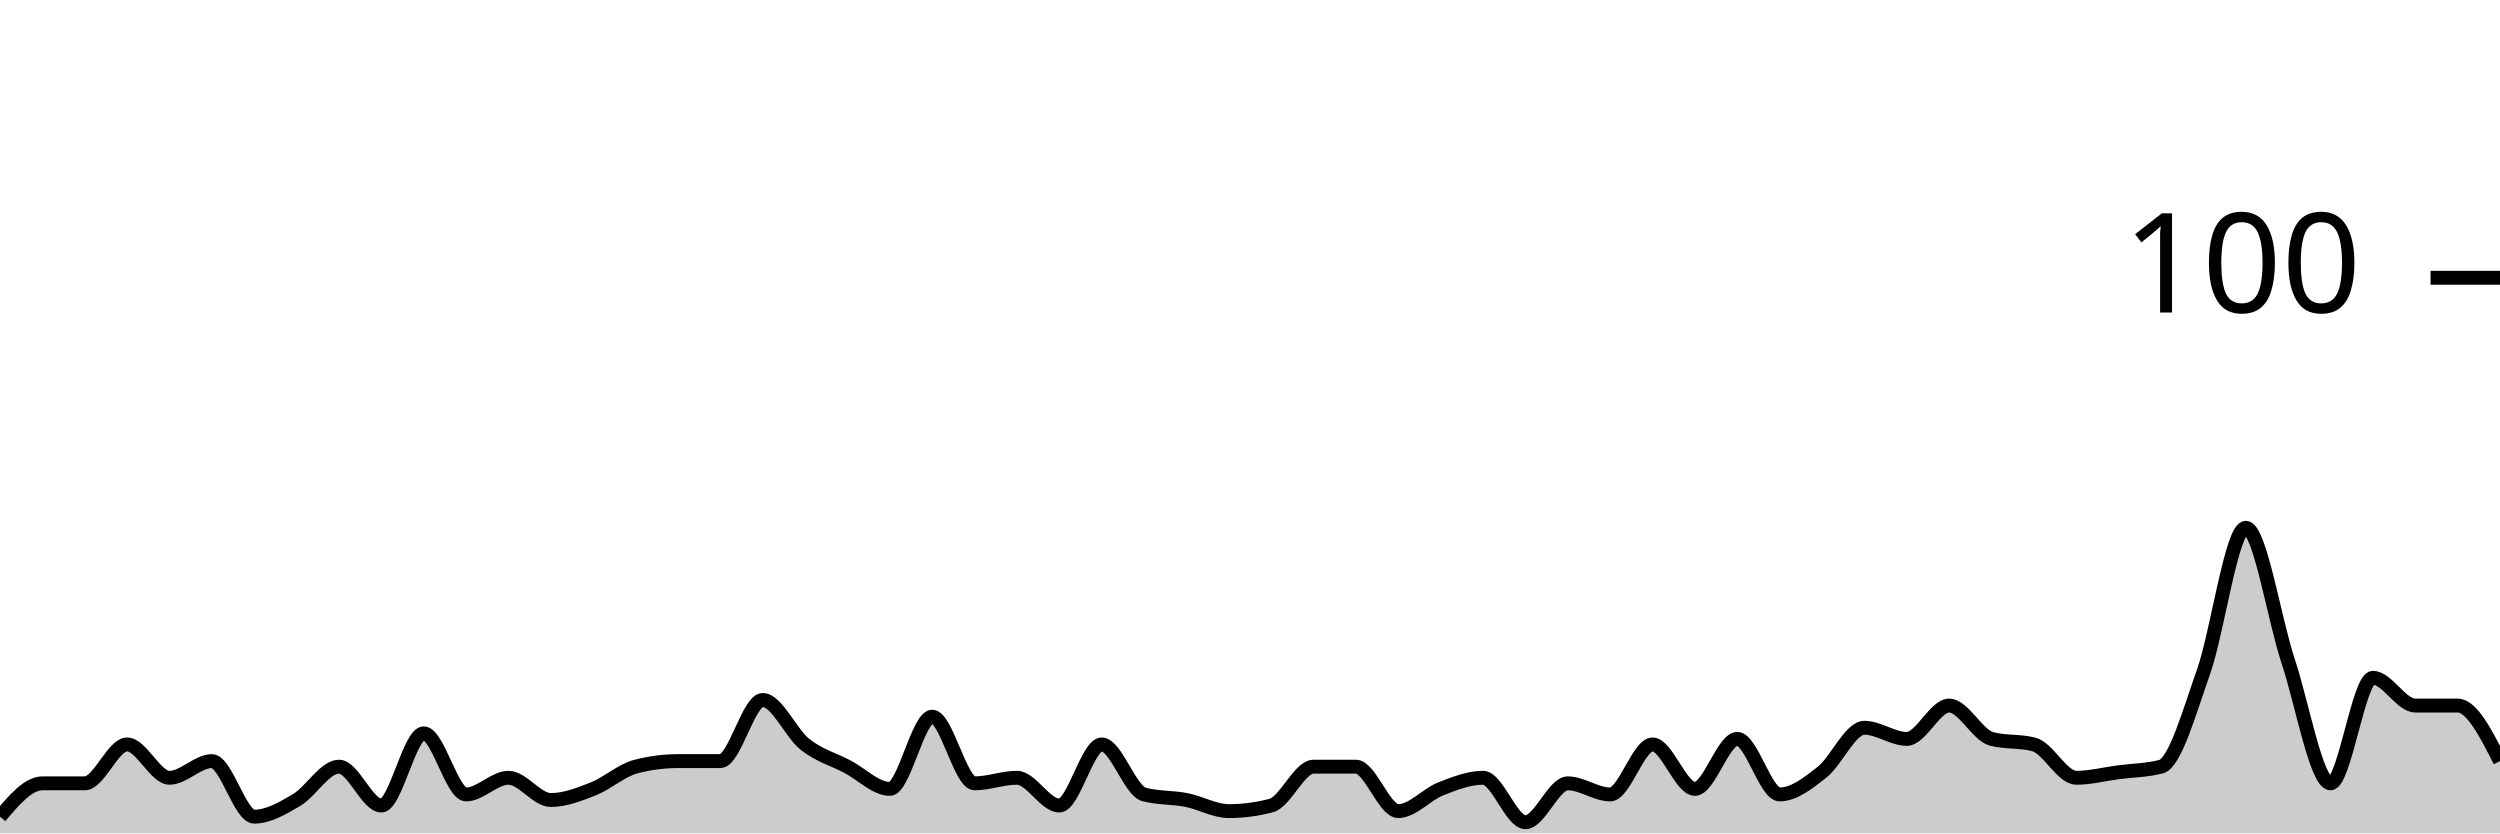
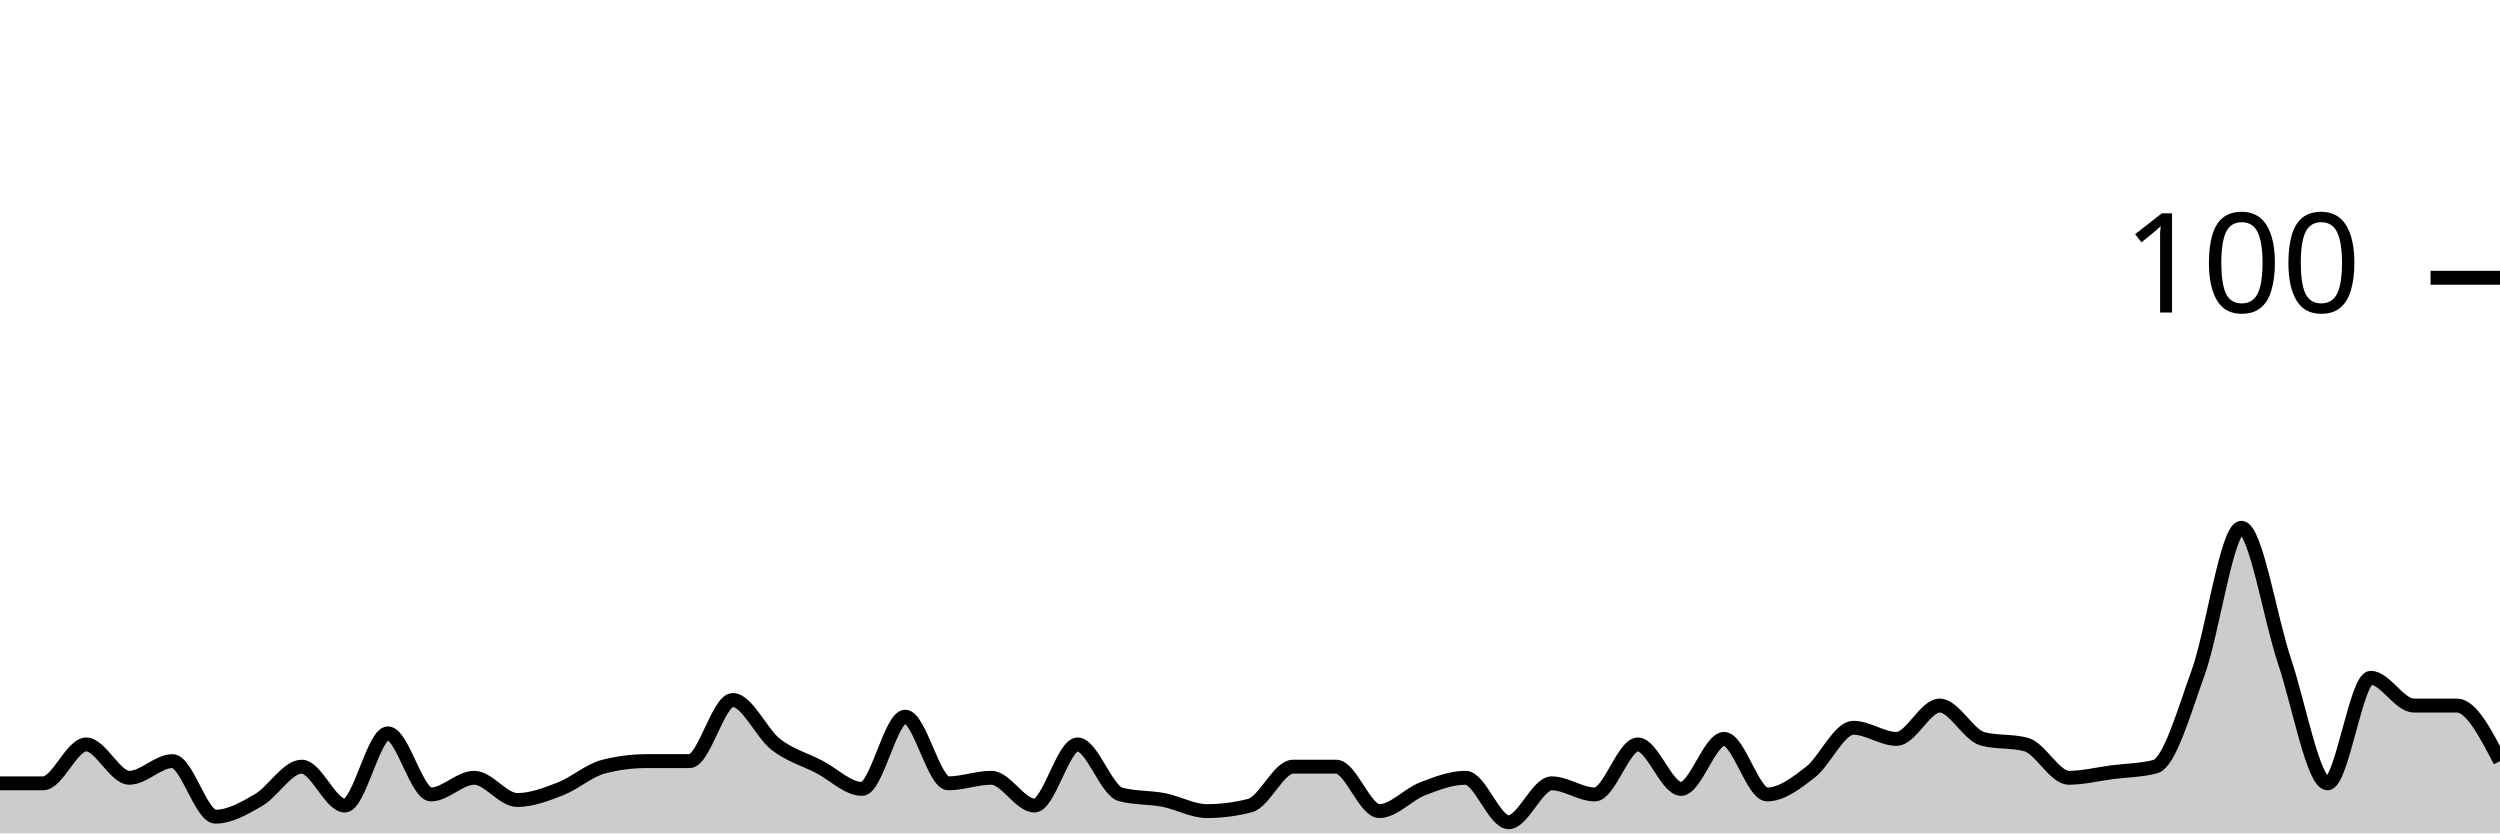
<svg xmlns="http://www.w3.org/2000/svg" viewBox="0 0 180 60">
  <g transform="translate(0,20)">
-     <path class="area" fill="rgba(0, 0, 0, 0.2)" d="M0,38.8C1.017,37.6,2.034,36.4,3.051,36.4C4.068,36.4,5.085,36.4,6.102,36.4C7.119,36.4,8.136,33.6,9.153,33.6C10.169,33.6,11.186,36,12.203,36C13.22,36,14.237,34.8,15.254,34.8C16.271,34.8,17.288,38.8,18.305,38.8C19.322,38.8,20.339,38.2,21.356,37.6C22.373,37,23.39,35.2,24.407,35.2C25.424,35.2,26.441,38,27.458,38C28.475,38,29.492,32.8,30.508,32.8C31.525,32.8,32.542,37.2,33.559,37.2C34.576,37.2,35.593,36,36.61,36C37.627,36,38.644,37.6,39.661,37.6C40.678,37.6,41.695,37.2,42.712,36.8C43.729,36.4,44.746,35.467,45.763,35.2C46.78,34.933,47.797,34.8,48.814,34.8C49.831,34.8,50.847,34.8,51.864,34.8C52.881,34.8,53.898,30.4,54.915,30.4C55.932,30.4,56.949,32.8,57.966,33.6C58.983,34.4,60,34.667,61.017,35.2C62.034,35.733,63.051,36.8,64.068,36.8C65.085,36.8,66.102,31.6,67.119,31.6C68.136,31.6,69.153,36.4,70.169,36.4C71.186,36.4,72.203,36,73.22,36C74.237,36,75.254,38,76.271,38C77.288,38,78.305,33.6,79.322,33.6C80.339,33.6,81.356,36.933,82.373,37.2C83.39,37.467,84.407,37.4,85.424,37.6C86.441,37.8,87.458,38.4,88.475,38.4C89.492,38.4,90.508,38.267,91.525,38C92.542,37.733,93.559,35.2,94.576,35.2C95.593,35.2,96.61,35.2,97.627,35.2C98.644,35.2,99.661,38.4,100.678,38.4C101.695,38.4,102.712,37.2,103.729,36.8C104.746,36.4,105.763,36,106.78,36C107.797,36,108.814,39.2,109.831,39.2C110.847,39.2,111.864,36.4,112.881,36.4C113.898,36.4,114.915,37.2,115.932,37.2C116.949,37.2,117.966,33.6,118.983,33.6C120,33.6,121.017,36.8,122.034,36.8C123.051,36.8,124.068,33.2,125.085,33.2C126.102,33.2,127.119,37.2,128.136,37.2C129.153,37.2,130.169,36.4,131.186,35.6C132.203,34.8,133.22,32.4,134.237,32.4C135.254,32.4,136.271,33.2,137.288,33.2C138.305,33.2,139.322,30.8,140.339,30.8C141.356,30.8,142.373,32.933,143.39,33.2C144.407,33.467,145.424,33.333,146.441,33.6C147.458,33.867,148.475,36,149.492,36C150.508,36,151.525,35.733,152.542,35.6C153.559,35.467,154.576,35.467,155.593,35.2C156.61,34.933,157.627,31.267,158.644,28.4C159.661,25.533,160.678,18,161.695,18C162.712,18,163.729,24.533,164.746,27.6C165.763,30.667,166.78,36.4,167.797,36.4C168.814,36.4,169.831,28.8,170.847,28.8C171.864,28.8,172.881,30.8,173.898,30.8C174.915,30.8,175.932,30.8,176.949,30.8C177.966,30.8,178.983,32.8,180,34.8L180,40C178.983,40,177.966,40,176.949,40C175.932,40,174.915,40,173.898,40C172.881,40,171.864,40,170.847,40C169.831,40,168.814,40,167.797,40C166.78,40,165.763,40,164.746,40C163.729,40,162.712,40,161.695,40C160.678,40,159.661,40,158.644,40C157.627,40,156.61,40,155.593,40C154.576,40,153.559,40,152.542,40C151.525,40,150.508,40,149.492,40C148.475,40,147.458,40,146.441,40C145.424,40,144.407,40,143.39,40C142.373,40,141.356,40,140.339,40C139.322,40,138.305,40,137.288,40C136.271,40,135.254,40,134.237,40C133.22,40,132.203,40,131.186,40C130.169,40,129.153,40,128.136,40C127.119,40,126.102,40,125.085,40C124.068,40,123.051,40,122.034,40C121.017,40,120,40,118.983,40C117.966,40,116.949,40,115.932,40C114.915,40,113.898,40,112.881,40C111.864,40,110.847,40,109.831,40C108.814,40,107.797,40,106.78,40C105.763,40,104.746,40,103.729,40C102.712,40,101.695,40,100.678,40C99.661,40,98.644,40,97.627,40C96.61,40,95.593,40,94.576,40C93.559,40,92.542,40,91.525,40C90.508,40,89.492,40,88.475,40C87.458,40,86.441,40,85.424,40C84.407,40,83.39,40,82.373,40C81.356,40,80.339,40,79.322,40C78.305,40,77.288,40,76.271,40C75.254,40,74.237,40,73.22,40C72.203,40,71.186,40,70.169,40C69.153,40,68.136,40,67.119,40C66.102,40,65.085,40,64.068,40C63.051,40,62.034,40,61.017,40C60,40,58.983,40,57.966,40C56.949,40,55.932,40,54.915,40C53.898,40,52.881,40,51.864,40C50.847,40,49.831,40,48.814,40C47.797,40,46.78,40,45.763,40C44.746,40,43.729,40,42.712,40C41.695,40,40.678,40,39.661,40C38.644,40,37.627,40,36.61,40C35.593,40,34.576,40,33.559,40C32.542,40,31.525,40,30.508,40C29.492,40,28.475,40,27.458,40C26.441,40,25.424,40,24.407,40C23.39,40,22.373,40,21.356,40C20.339,40,19.322,40,18.305,40C17.288,40,16.271,40,15.254,40C14.237,40,13.22,40,12.203,40C11.186,40,10.169,40,9.153,40C8.136,40,7.119,40,6.102,40C5.085,40,4.068,40,3.051,40C2.034,40,1.017,40,0,40Z" />
-     <path class="line" stroke="black" fill="none" d="M0,38.8C1.017,37.6,2.034,36.4,3.051,36.4C4.068,36.4,5.085,36.4,6.102,36.4C7.119,36.4,8.136,33.6,9.153,33.6C10.169,33.6,11.186,36,12.203,36C13.22,36,14.237,34.8,15.254,34.8C16.271,34.8,17.288,38.8,18.305,38.8C19.322,38.8,20.339,38.2,21.356,37.6C22.373,37,23.39,35.2,24.407,35.2C25.424,35.2,26.441,38,27.458,38C28.475,38,29.492,32.8,30.508,32.8C31.525,32.8,32.542,37.2,33.559,37.2C34.576,37.2,35.593,36,36.61,36C37.627,36,38.644,37.6,39.661,37.6C40.678,37.6,41.695,37.2,42.712,36.8C43.729,36.4,44.746,35.467,45.763,35.2C46.78,34.933,47.797,34.8,48.814,34.8C49.831,34.8,50.847,34.8,51.864,34.8C52.881,34.8,53.898,30.4,54.915,30.4C55.932,30.4,56.949,32.8,57.966,33.6C58.983,34.4,60,34.667,61.017,35.2C62.034,35.733,63.051,36.8,64.068,36.8C65.085,36.8,66.102,31.6,67.119,31.6C68.136,31.6,69.153,36.4,70.169,36.4C71.186,36.4,72.203,36,73.22,36C74.237,36,75.254,38,76.271,38C77.288,38,78.305,33.6,79.322,33.6C80.339,33.6,81.356,36.933,82.373,37.2C83.39,37.467,84.407,37.4,85.424,37.6C86.441,37.8,87.458,38.4,88.475,38.4C89.492,38.4,90.508,38.267,91.525,38C92.542,37.733,93.559,35.2,94.576,35.2C95.593,35.2,96.61,35.2,97.627,35.2C98.644,35.2,99.661,38.4,100.678,38.4C101.695,38.4,102.712,37.2,103.729,36.8C104.746,36.4,105.763,36,106.78,36C107.797,36,108.814,39.2,109.831,39.2C110.847,39.2,111.864,36.4,112.881,36.4C113.898,36.4,114.915,37.2,115.932,37.2C116.949,37.2,117.966,33.6,118.983,33.6C120,33.6,121.017,36.8,122.034,36.8C123.051,36.8,124.068,33.2,125.085,33.2C126.102,33.2,127.119,37.2,128.136,37.2C129.153,37.2,130.169,36.4,131.186,35.6C132.203,34.8,133.22,32.4,134.237,32.4C135.254,32.4,136.271,33.2,137.288,33.2C138.305,33.2,139.322,30.8,140.339,30.8C141.356,30.8,142.373,32.933,143.39,33.2C144.407,33.467,145.424,33.333,146.441,33.6C147.458,33.867,148.475,36,149.492,36C150.508,36,151.525,35.733,152.542,35.6C153.559,35.467,154.576,35.467,155.593,35.2C156.61,34.933,157.627,31.267,158.644,28.4C159.661,25.533,160.678,18,161.695,18C162.712,18,163.729,24.533,164.746,27.6C165.763,30.667,166.78,36.4,167.797,36.4C168.814,36.4,169.831,28.8,170.847,28.8C171.864,28.8,172.881,30.8,173.898,30.8C174.915,30.8,175.932,30.8,176.949,30.8C177.966,30.8,178.983,32.8,180,34.8" />
+     <path class="area" fill="rgba(0, 0, 0, 0.2)" d="M0,36.4C1.034,36.4,2.069,36.4,3.103,36.4C4.138,36.4,5.172,33.6,6.207,33.6C7.241,33.6,8.276,36,9.31,36C10.345,36,11.379,34.8,12.414,34.8C13.448,34.8,14.483,38.8,15.517,38.8C16.552,38.8,17.586,38.2,18.621,37.6C19.655,37,20.69,35.2,21.724,35.2C22.759,35.2,23.793,38,24.828,38C25.862,38,26.897,32.8,27.931,32.8C28.966,32.8,30,37.2,31.034,37.2C32.069,37.2,33.103,36,34.138,36C35.172,36,36.207,37.6,37.241,37.6C38.276,37.6,39.31,37.2,40.345,36.8C41.379,36.4,42.414,35.467,43.448,35.2C44.483,34.933,45.517,34.8,46.552,34.8C47.586,34.8,48.621,34.8,49.655,34.8C50.69,34.8,51.724,30.4,52.759,30.4C53.793,30.4,54.828,32.8,55.862,33.6C56.897,34.4,57.931,34.667,58.966,35.2C60,35.733,61.034,36.8,62.069,36.8C63.103,36.8,64.138,31.6,65.172,31.6C66.207,31.6,67.241,36.4,68.276,36.4C69.31,36.4,70.345,36,71.379,36C72.414,36,73.448,38,74.483,38C75.517,38,76.552,33.6,77.586,33.6C78.621,33.6,79.655,36.933,80.69,37.2C81.724,37.467,82.759,37.4,83.793,37.6C84.828,37.8,85.862,38.4,86.897,38.4C87.931,38.4,88.966,38.267,90,38C91.034,37.733,92.069,35.2,93.103,35.2C94.138,35.2,95.172,35.2,96.207,35.2C97.241,35.2,98.276,38.4,99.31,38.4C100.345,38.4,101.379,37.2,102.414,36.8C103.448,36.4,104.483,36,105.517,36C106.552,36,107.586,39.2,108.621,39.2C109.655,39.2,110.69,36.4,111.724,36.4C112.759,36.4,113.793,37.2,114.828,37.2C115.862,37.2,116.897,33.6,117.931,33.6C118.966,33.6,120,36.8,121.034,36.8C122.069,36.8,123.103,33.2,124.138,33.2C125.172,33.2,126.207,37.2,127.241,37.2C128.276,37.2,129.31,36.4,130.345,35.6C131.379,34.8,132.414,32.4,133.448,32.4C134.483,32.4,135.517,33.2,136.552,33.2C137.586,33.2,138.621,30.8,139.655,30.8C140.69,30.8,141.724,32.933,142.759,33.2C143.793,33.467,144.828,33.333,145.862,33.6C146.897,33.867,147.931,36,148.966,36C150,36,151.034,35.733,152.069,35.6C153.103,35.467,154.138,35.467,155.172,35.2C156.207,34.933,157.241,31.267,158.276,28.4C159.31,25.533,160.345,18,161.379,18C162.414,18,163.448,24.533,164.483,27.6C165.517,30.667,166.552,36.4,167.586,36.4C168.621,36.4,169.655,28.8,170.69,28.8C171.724,28.8,172.759,30.8,173.793,30.8C174.828,30.8,175.862,30.8,176.897,30.8C177.931,30.8,178.966,32.8,180,34.8L180,40C178.966,40,177.931,40,176.897,40C175.862,40,174.828,40,173.793,40C172.759,40,171.724,40,170.69,40C169.655,40,168.621,40,167.586,40C166.552,40,165.517,40,164.483,40C163.448,40,162.414,40,161.379,40C160.345,40,159.31,40,158.276,40C157.241,40,156.207,40,155.172,40C154.138,40,153.103,40,152.069,40C151.034,40,150,40,148.966,40C147.931,40,146.897,40,145.862,40C144.828,40,143.793,40,142.759,40C141.724,40,140.69,40,139.655,40C138.621,40,137.586,40,136.552,40C135.517,40,134.483,40,133.448,40C132.414,40,131.379,40,130.345,40C129.31,40,128.276,40,127.241,40C126.207,40,125.172,40,124.138,40C123.103,40,122.069,40,121.034,40C120,40,118.966,40,117.931,40C116.897,40,115.862,40,114.828,40C113.793,40,112.759,40,111.724,40C110.69,40,109.655,40,108.621,40C107.586,40,106.552,40,105.517,40C104.483,40,103.448,40,102.414,40C101.379,40,100.345,40,99.31,40C98.276,40,97.241,40,96.207,40C95.172,40,94.138,40,93.103,40C92.069,40,91.034,40,90,40C88.966,40,87.931,40,86.897,40C85.862,40,84.828,40,83.793,40C82.759,40,81.724,40,80.69,40C79.655,40,78.621,40,77.586,40C76.552,40,75.517,40,74.483,40C73.448,40,72.414,40,71.379,40C70.345,40,69.31,40,68.276,40C67.241,40,66.207,40,65.172,40C64.138,40,63.103,40,62.069,40C61.034,40,60,40,58.966,40C57.931,40,56.897,40,55.862,40C54.828,40,53.793,40,52.759,40C51.724,40,50.69,40,49.655,40C48.621,40,47.586,40,46.552,40C45.517,40,44.483,40,43.448,40C42.414,40,41.379,40,40.345,40C39.31,40,38.276,40,37.241,40C36.207,40,35.172,40,34.138,40C33.103,40,32.069,40,31.034,40C30,40,28.966,40,27.931,40C26.897,40,25.862,40,24.828,40C23.793,40,22.759,40,21.724,40C20.69,40,19.655,40,18.621,40C17.586,40,16.552,40,15.517,40C14.483,40,13.448,40,12.414,40C11.379,40,10.345,40,9.31,40C8.276,40,7.241,40,6.207,40C5.172,40,4.138,40,3.103,40C2.069,40,1.034,40,0,40Z" />
+     <path class="line" stroke="black" fill="none" d="M0,36.4C1.034,36.4,2.069,36.4,3.103,36.4C4.138,36.4,5.172,33.6,6.207,33.6C7.241,33.6,8.276,36,9.31,36C10.345,36,11.379,34.8,12.414,34.8C13.448,34.8,14.483,38.8,15.517,38.8C16.552,38.8,17.586,38.2,18.621,37.6C19.655,37,20.69,35.2,21.724,35.2C22.759,35.2,23.793,38,24.828,38C25.862,38,26.897,32.8,27.931,32.8C28.966,32.8,30,37.2,31.034,37.2C32.069,37.2,33.103,36,34.138,36C35.172,36,36.207,37.6,37.241,37.6C38.276,37.6,39.31,37.2,40.345,36.8C41.379,36.4,42.414,35.467,43.448,35.2C44.483,34.933,45.517,34.8,46.552,34.8C47.586,34.8,48.621,34.8,49.655,34.8C50.69,34.8,51.724,30.4,52.759,30.4C53.793,30.4,54.828,32.8,55.862,33.6C56.897,34.4,57.931,34.667,58.966,35.2C60,35.733,61.034,36.8,62.069,36.8C63.103,36.8,64.138,31.6,65.172,31.6C66.207,31.6,67.241,36.4,68.276,36.4C69.31,36.4,70.345,36,71.379,36C72.414,36,73.448,38,74.483,38C75.517,38,76.552,33.6,77.586,33.6C78.621,33.6,79.655,36.933,80.69,37.2C81.724,37.467,82.759,37.4,83.793,37.6C84.828,37.8,85.862,38.4,86.897,38.4C87.931,38.4,88.966,38.267,90,38C91.034,37.733,92.069,35.2,93.103,35.2C94.138,35.2,95.172,35.2,96.207,35.2C97.241,35.2,98.276,38.4,99.31,38.4C100.345,38.4,101.379,37.2,102.414,36.8C103.448,36.4,104.483,36,105.517,36C106.552,36,107.586,39.2,108.621,39.2C109.655,39.2,110.69,36.4,111.724,36.4C112.759,36.4,113.793,37.2,114.828,37.2C115.862,37.2,116.897,33.6,117.931,33.6C118.966,33.6,120,36.8,121.034,36.8C122.069,36.8,123.103,33.2,124.138,33.2C125.172,33.2,126.207,37.2,127.241,37.2C128.276,37.2,129.31,36.4,130.345,35.6C131.379,34.8,132.414,32.4,133.448,32.4C134.483,32.4,135.517,33.2,136.552,33.2C137.586,33.2,138.621,30.8,139.655,30.8C140.69,30.8,141.724,32.933,142.759,33.2C143.793,33.467,144.828,33.333,145.862,33.6C146.897,33.867,147.931,36,148.966,36C150,36,151.034,35.733,152.069,35.6C153.103,35.467,154.138,35.467,155.172,35.2C156.207,34.933,157.241,31.267,158.276,28.4C159.31,25.533,160.345,18,161.379,18C162.414,18,163.448,24.533,164.483,27.6C165.517,30.667,166.552,36.4,167.586,36.4C168.621,36.4,169.655,28.8,170.69,28.8C171.724,28.8,172.759,30.8,173.793,30.8C174.828,30.8,175.862,30.8,176.897,30.8C177.931,30.8,178.966,32.8,180,34.8" />
    <path class="axis-ceiling" stroke-width="1" stroke="black" fill="none" d="M175,0L180,0" />
    <text class="axis-ceiling-label" font-family="sans-serif" text-anchor="end" font-size="10px" x="170" y="2.5">100</text>
  </g>
</svg>
